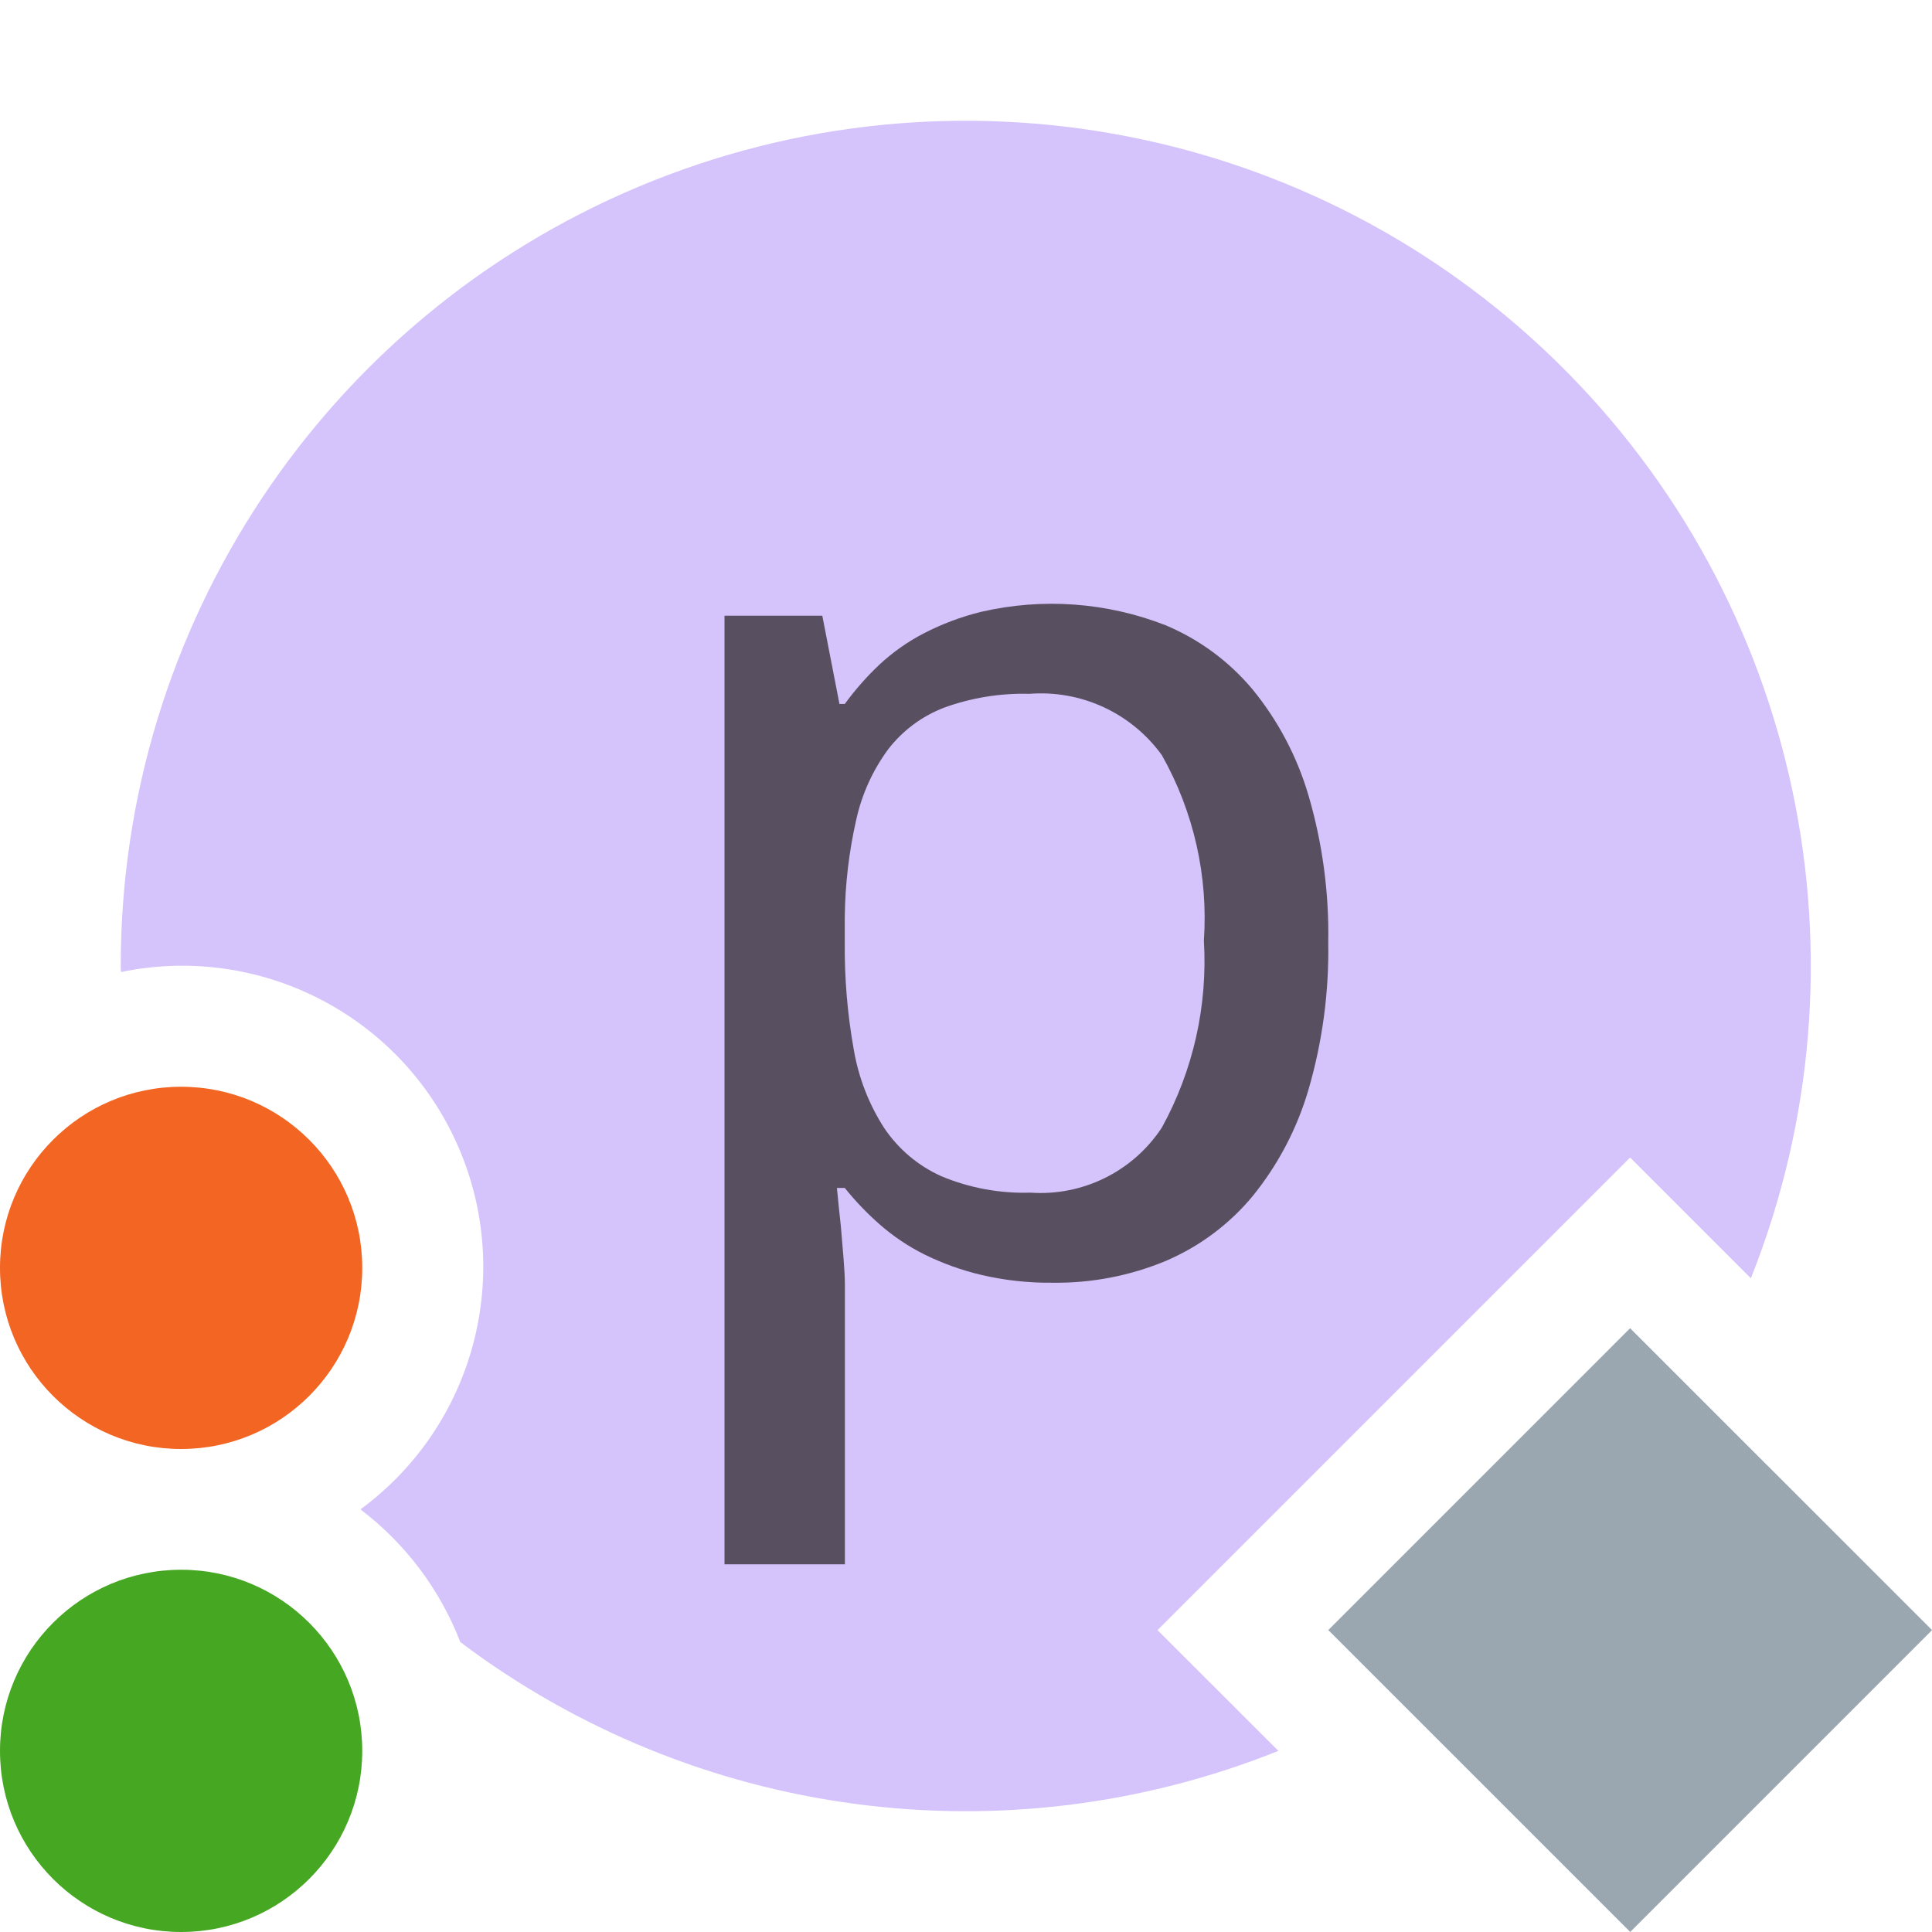
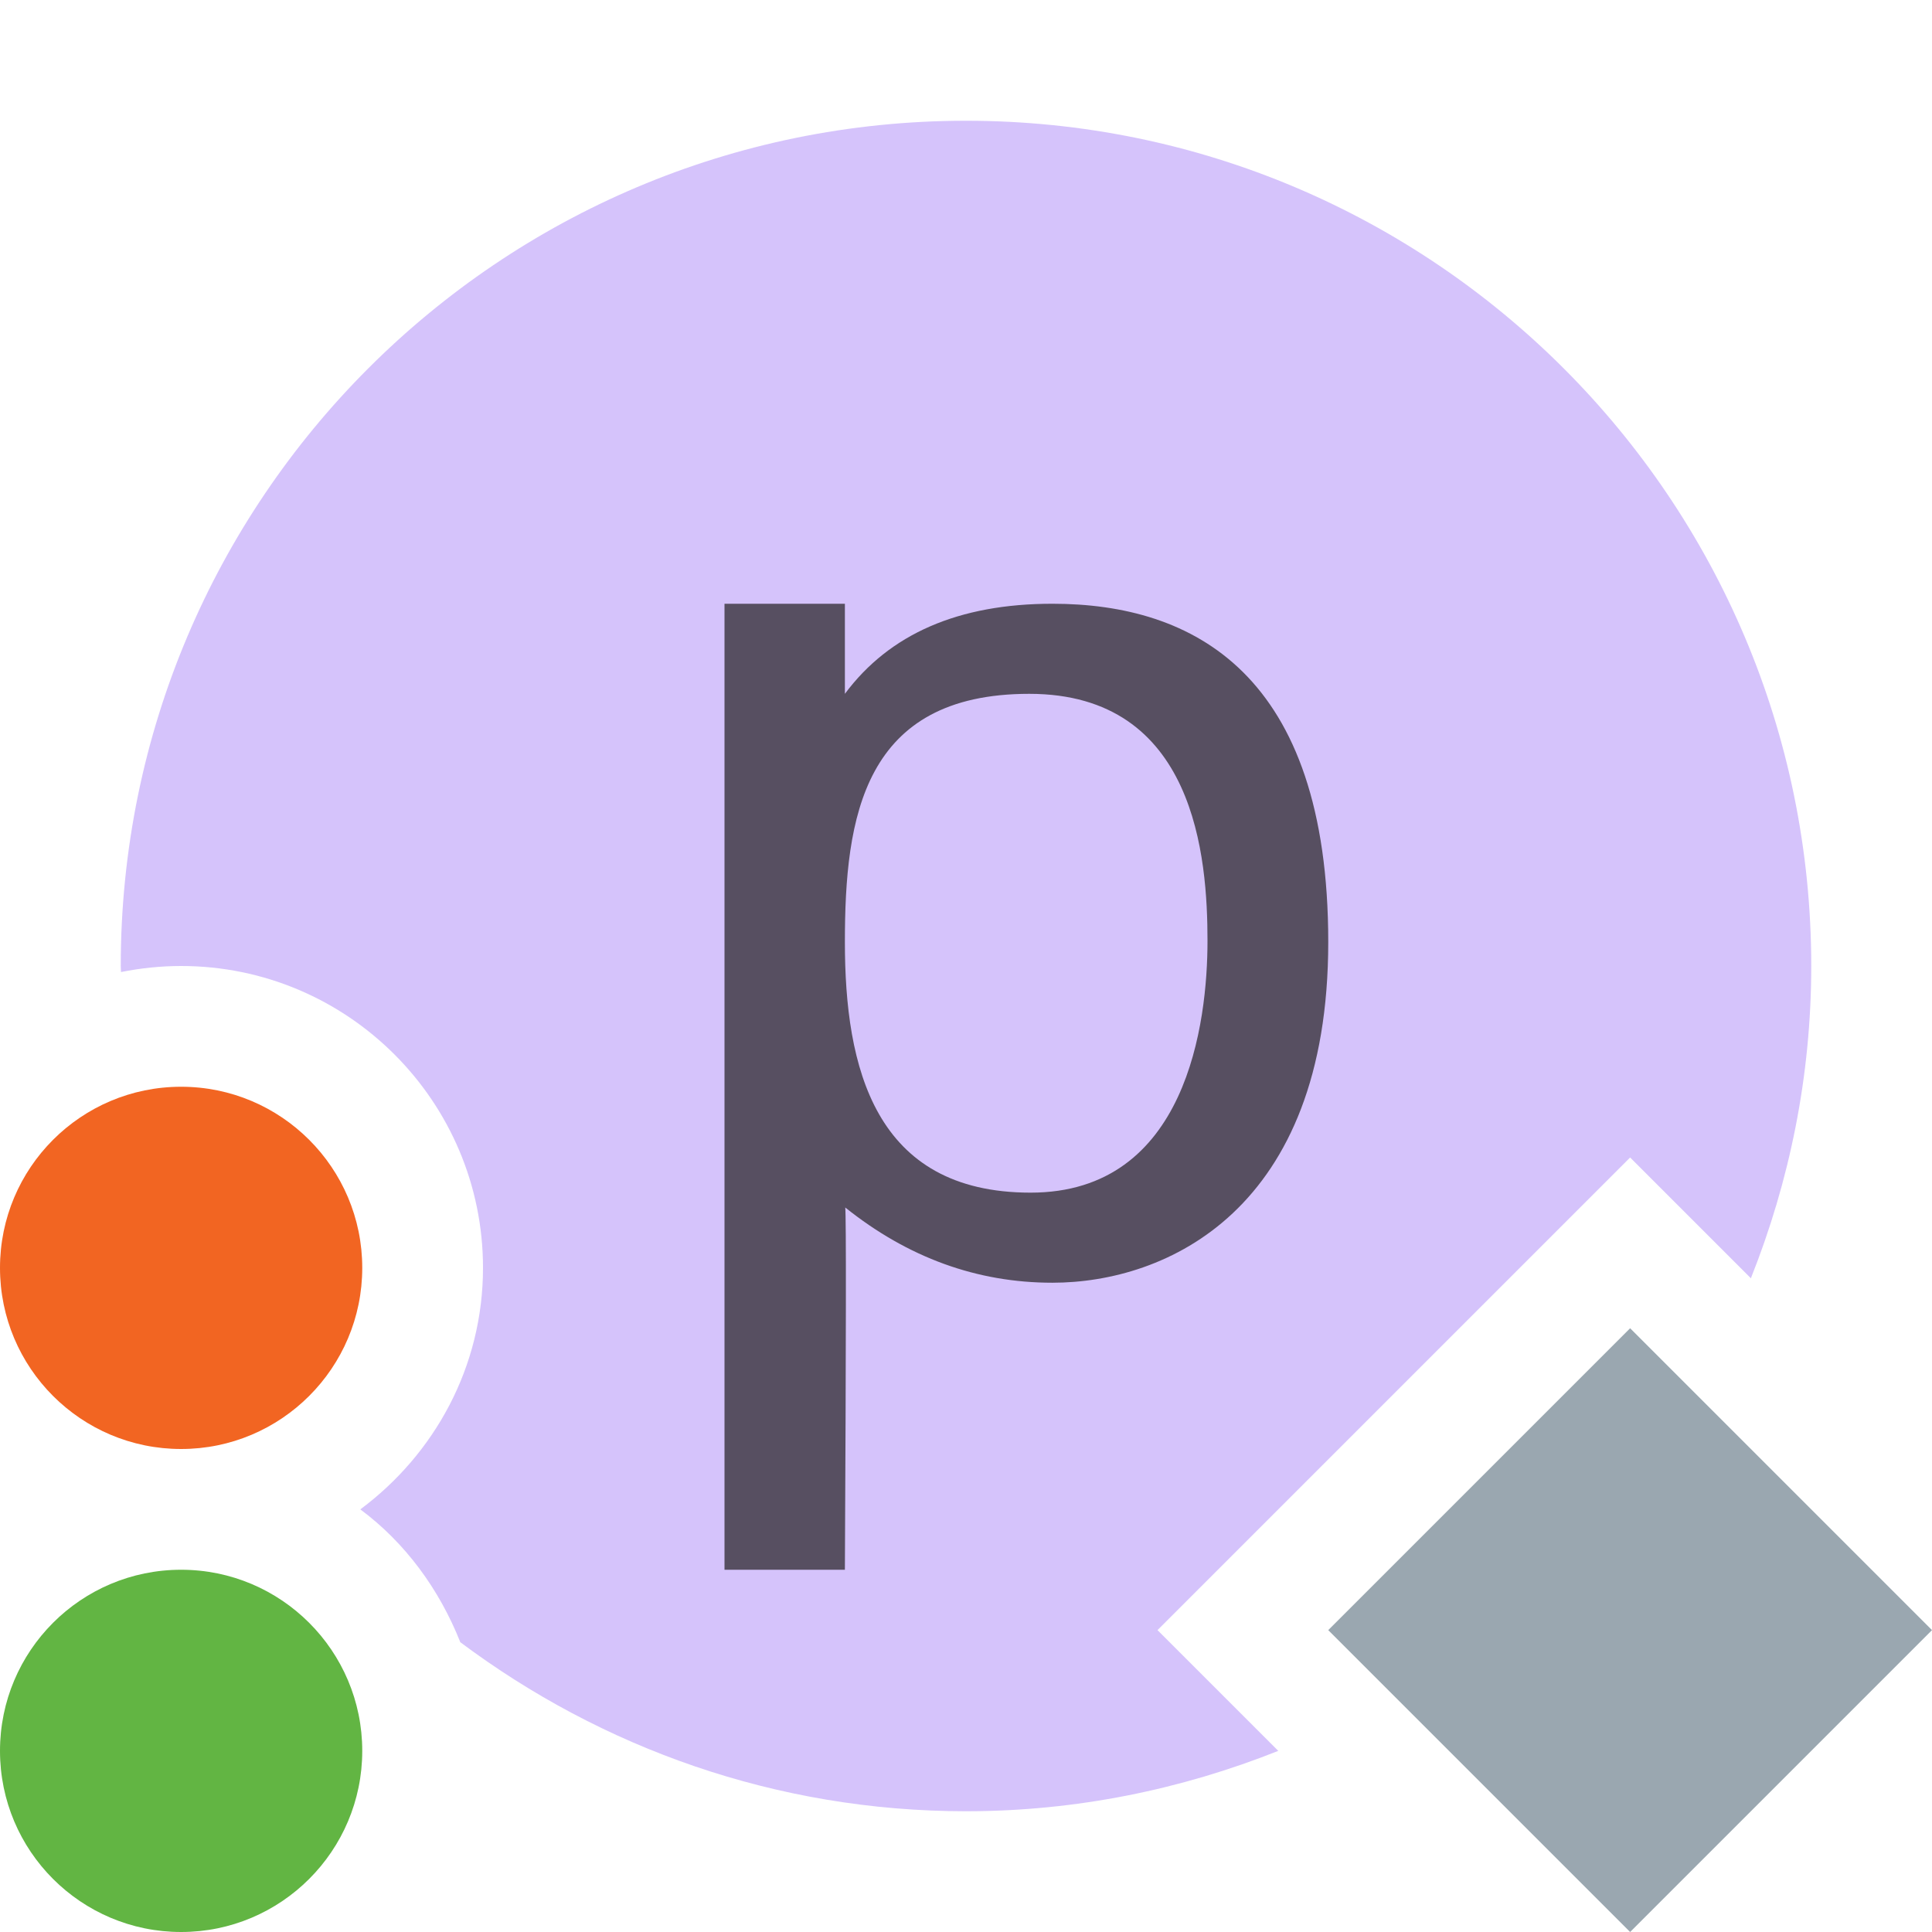
- <svg xmlns="http://www.w3.org/2000/svg" id="Layer_1" data-name="Layer 1" width="16" height="16" viewBox="0 0 16 16">
-   <g>
-     <g opacity="0.6">
-       <path d="M9.586,13.5,13.5,9.586l1,1A6.998,6.998,0,1,0,1,8c0,.017.002.033.002.05A2.493,2.493,0,0,1,2.985,12.5a2.517,2.517,0,0,1,.827,1.099,6.956,6.956,0,0,0,6.775.901Z" fill="#b99bf8" />
-     </g>
-     <path d="M8.716,10.623a2.471,2.471,0,0,1-.586-.064,2.222,2.222,0,0,1-.474-.17,1.732,1.732,0,0,1-.372-.25,2.415,2.415,0,0,1-.288-.301H6.931q.016.168.033.321.011.128.022.264t.011.215v2.317h-.997V5.099h.81l.142.731h.044a2.365,2.365,0,0,1,.285-.324A1.654,1.654,0,0,1,7.651,5.245a2.142,2.142,0,0,1,.474-.178A2.592,2.592,0,0,1,9.653,5.178a1.895,1.895,0,0,1,.72.531,2.5,2.5,0,0,1,.463.877,4.069,4.069,0,0,1,.164,1.216,4.112,4.112,0,0,1-.164,1.223,2.525,2.525,0,0,1-.463.882,1.907,1.907,0,0,1-.72.536A2.358,2.358,0,0,1,8.716,10.623Zm-.192-4.877a1.92,1.92,0,0,0-.704.114,1.068,1.068,0,0,0-.465.346,1.543,1.543,0,0,0-.263.578,3.828,3.828,0,0,0-.096.815V7.802a4.771,4.771,0,0,0,.074.887,1.739,1.739,0,0,0,.252.652,1.126,1.126,0,0,0,.474.4,1.771,1.771,0,0,0,.739.136,1.201,1.201,0,0,0,1.087-.539,2.857,2.857,0,0,0,.348-1.547,2.744,2.744,0,0,0-.348-1.537A1.235,1.235,0,0,0,8.525,5.746Z" fill="#231f20" opacity="0.7" />
-     <circle cx="1.5" cy="14.5" r="1.5" fill="#46a822" />
-     <circle cx="1.5" cy="10.5" r="1.5" fill="#f26522" />
-     <rect x="11.732" y="11.732" width="3.536" height="3.535" transform="translate(13.49923 -5.59182) rotate(44.99773)" fill="#9aa7b0" />
+ <svg xmlns="http://www.w3.org/2000/svg" width="16" height="16" viewBox="0 0 16 16">
+   <g fill="none" fill-rule="evenodd">
+     <path fill="#B99BF8" fill-opacity=".6" d="M9.586,13.5 L13.5,9.586 L14.5,10.586 C14.819,9.785 15,8.914 15,8 C15,4.134 11.865,1 8,1 C4.134,1 1,4.134 1,8 C1,8.017 1.002,8.033 1.002,8.05 C1.163,8.018 1.329,8 1.5,8 C2.879,8 4,9.121 4,10.5 C4,11.321 3.597,12.044 2.984,12.5 C3.357,12.777 3.638,13.162 3.812,13.6 C4.981,14.475 6.427,15 8,15 C8.914,15 9.785,14.819 10.586,14.5 L9.586,13.5 Z" />
+     <path fill="#62B543" d="M3,14.5 C3,15.328 2.328,16 1.5,16 C0.671,16 0,15.328 0,14.5 C0,13.672 0.671,13 1.5,13 C2.328,13 3,13.672 3,14.5" />
+     <path fill="#F26522" d="M3,10.5 C3,11.328 2.328,12 1.5,12 C0.671,12 0,11.328 0,10.5 C0,9.672 0.671,9 1.5,9 C2.328,9 3,9.672 3,10.5" />
+     <polygon fill="#9AA7B0" points="13.5 16 11 13.5 13.5 11 16 13.5" />
+     <path fill="#231F20" fill-opacity=".7" d="M0.997,2.802 C0.997,3.836 1.239,4.877 2.535,4.877 C3.832,4.877 4,3.464 4,2.792 C4,2.106 3.902,0.746 2.524,0.746 C1.147,0.746 0.997,1.769 0.997,2.802 Z M1,5 C1.008,5.074 1.007,6.074 0.997,8 L0,8 L0,0 L0.997,0 L0.997,0.746 C1.367,0.249 1.94,0 2.716,0 C3.881,0 5,0.578 5,2.802 C5,5.026 3.655,5.623 2.716,5.623 C2.091,5.623 1.519,5.415 1,5 Z" transform="translate(6 5)" />
  </g>
</svg>
